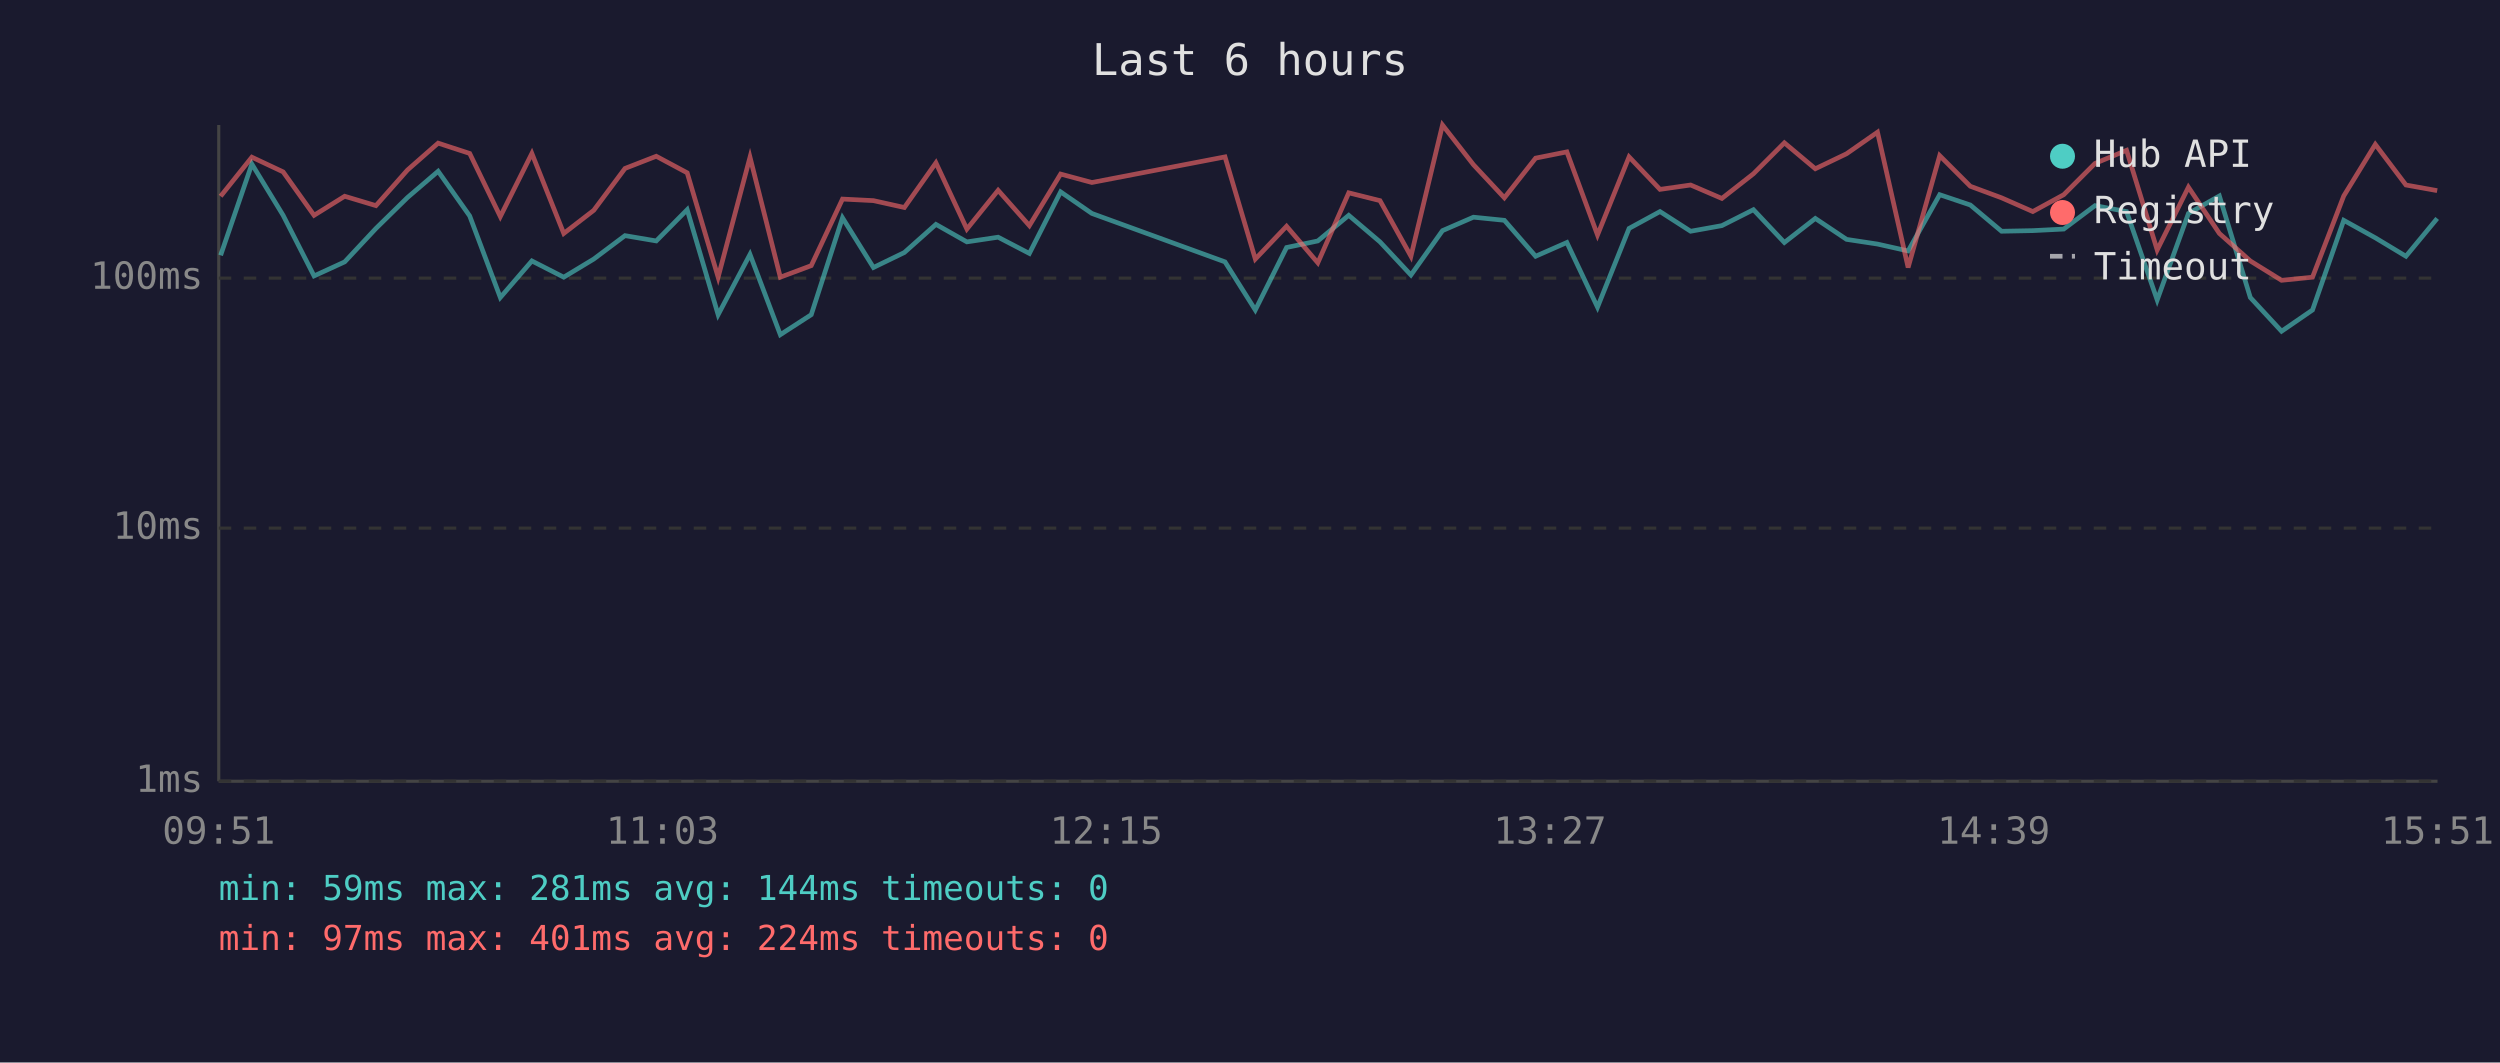
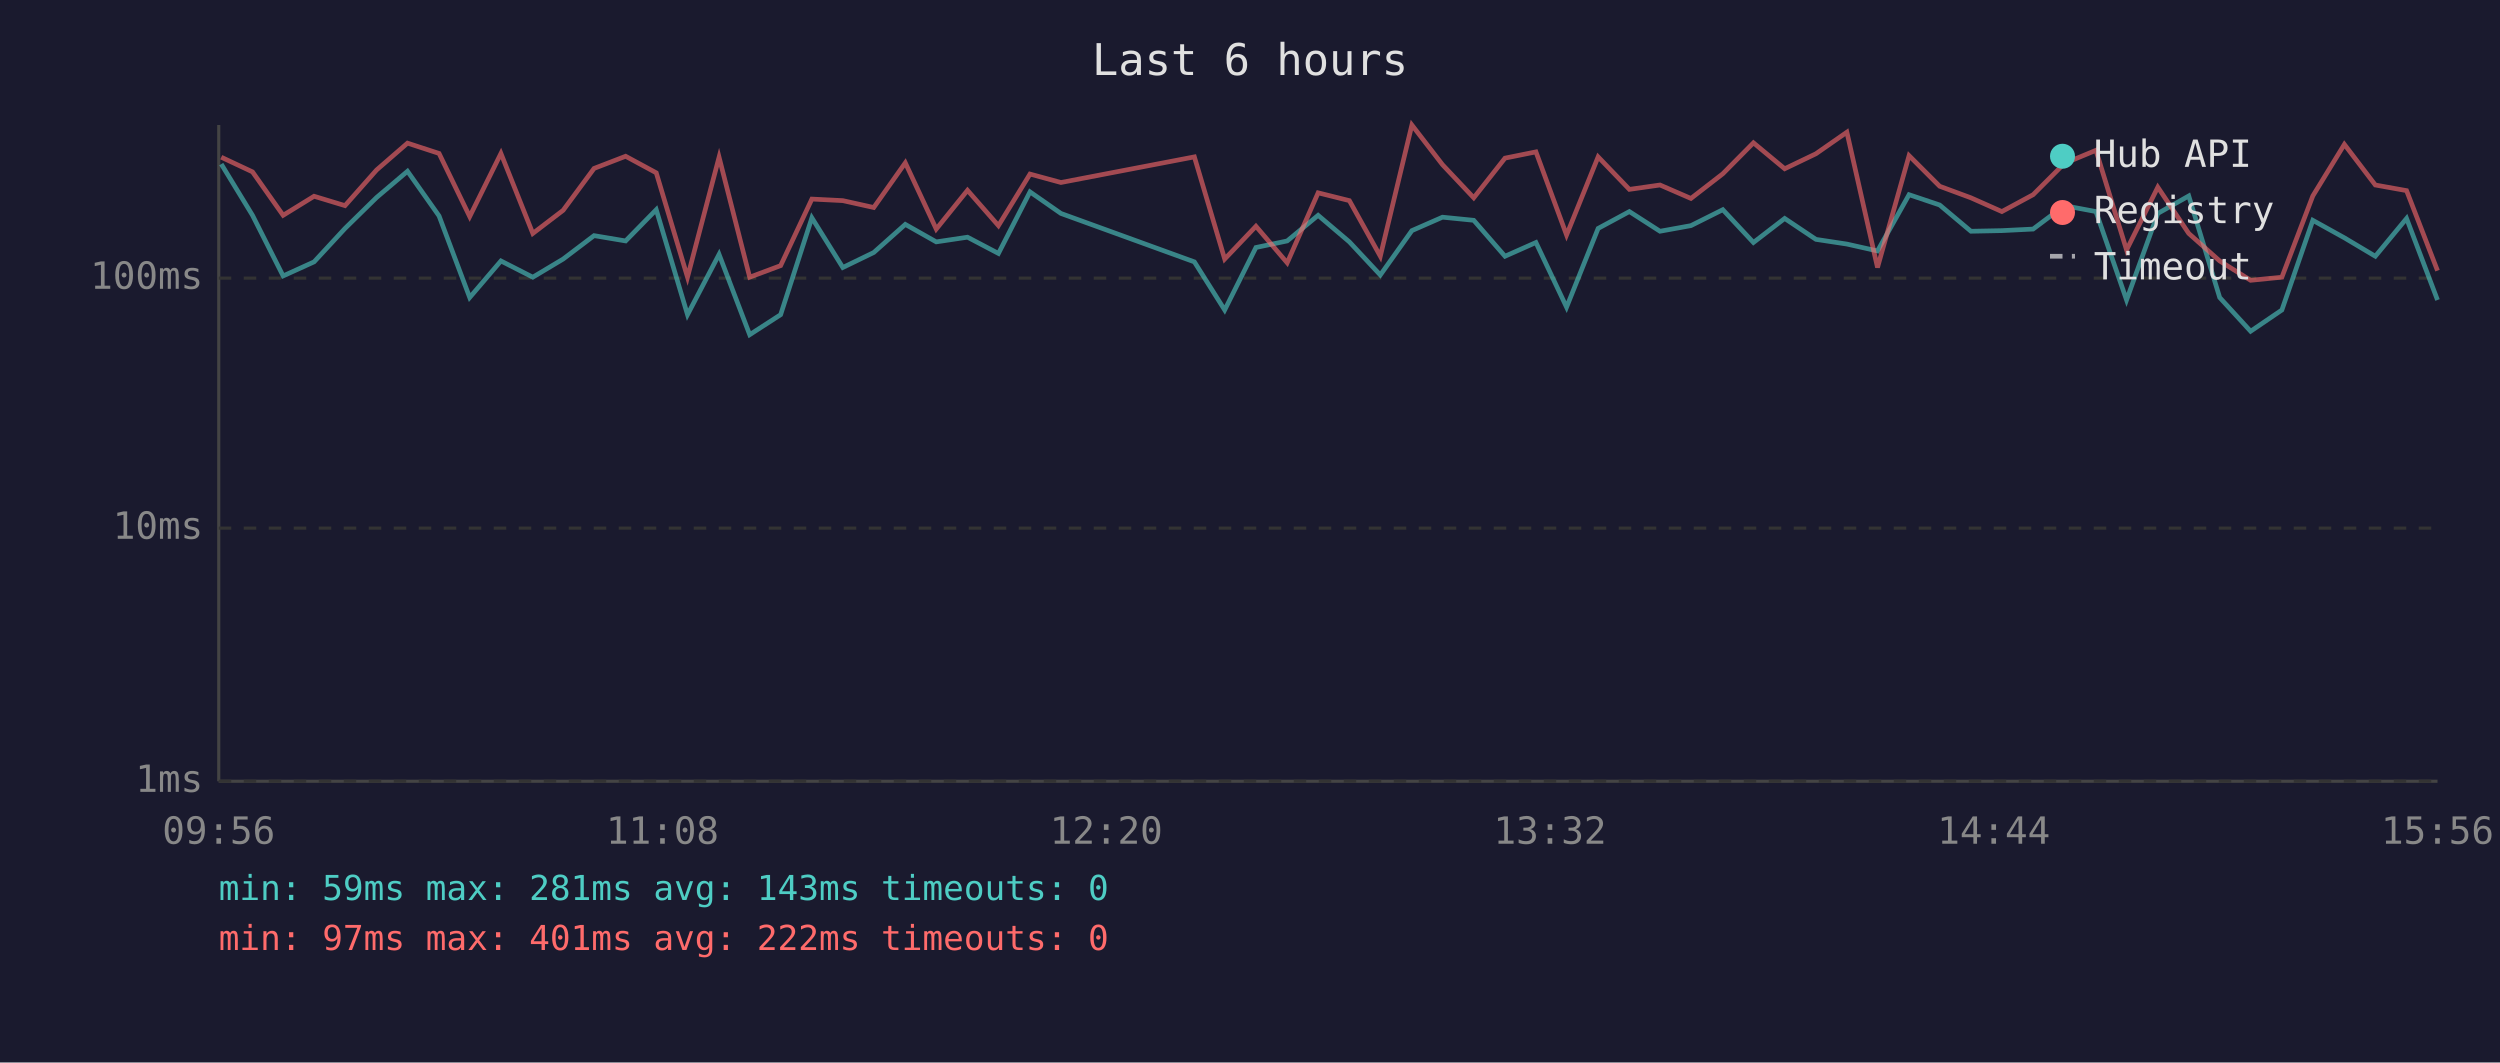
<svg xmlns="http://www.w3.org/2000/svg" viewBox="0 0 800 340" font-family="monospace" font-size="12">
  <rect width="800" height="340" fill="#1a1a2e" />
  <text x="400" y="24" fill="#e0e0e0" font-size="14" text-anchor="middle">Last 6 hours</text>
  <line x1="70" y1="40" x2="70" y2="250" stroke="#444" stroke-width="1" />
  <line x1="70" y1="250" x2="780" y2="250" stroke="#444" stroke-width="1" />
  <line x1="70" y1="250" x2="780" y2="250" stroke="#333" stroke-width="1" stroke-dasharray="4" />
  <text x="65" y="250" fill="#888" text-anchor="end" dominant-baseline="middle">1ms</text>
  <line x1="70" y1="169" x2="780" y2="169" stroke="#333" stroke-width="1" stroke-dasharray="4" />
  <text x="65" y="169" fill="#888" text-anchor="end" dominant-baseline="middle">10ms</text>
  <line x1="70" y1="89" x2="780" y2="89" stroke="#333" stroke-width="1" stroke-dasharray="4" />
  <text x="65" y="89" fill="#888" text-anchor="end" dominant-baseline="middle">100ms</text>
-   <text x="70" y="270" fill="#888" text-anchor="middle">09:51</text>
-   <text x="212" y="270" fill="#888" text-anchor="middle">11:03</text>
-   <text x="354" y="270" fill="#888" text-anchor="middle">12:15</text>
-   <text x="496" y="270" fill="#888" text-anchor="middle">13:27</text>
-   <text x="638" y="270" fill="#888" text-anchor="middle">14:39</text>
-   <text x="780" y="270" fill="#888" text-anchor="middle">15:51</text>
-   <polyline points="70.6,81.7 80.6,52.5 90.6,68.9 100.5,88.3 110.3,83.8 120.3,73.1 130.4,63.2 140.2,54.8 150.3,69.1 160.1,95.2 170.2,83.5 180.4,88.7 190.0,82.9 200.0,75.4 210.0,77.1 219.9,67.1 229.8,100.7 240.0,81.4 249.7,107.1 259.6,100.7 269.6,69.7 279.5,85.6 289.4,80.8 299.5,71.8 309.4,77.4 319.4,75.9 329.4,81.1 339.4,61.4 349.4,68.3 392.0,83.8 401.7,99.2 411.7,79.2 421.7,77.1 431.6,68.9 441.6,77.4 451.5,88.0 461.6,73.8 471.5,69.5 481.4,70.5 491.4,82.0 501.4,77.6 511.2,98.3 521.3,73.1 531.2,67.7 541.0,74.0 551.0,72.2 561.1,67.1 571.0,77.6 580.9,69.9 590.9,76.6 600.8,78.1 610.6,80.3 620.7,62.3 630.5,65.6 640.5,74.0 650.5,73.8 660.4,73.3 670.4,65.8 680.5,67.7 690.3,96.0 700.3,68.3 710.2,62.7 720.1,95.2 730.1,106.0 740.0,99.2 750.0,70.5 760.1,76.1 769.9,82.0 779.9,69.9" fill="none" stroke="#4ecdc4" stroke-width="1.5" opacity="0.6" />
-   <polyline points="70.6,62.8 80.6,50.3 90.6,55.0 100.5,68.9 110.3,62.8 120.3,65.8 130.4,54.4 140.2,45.8 150.3,49.1 160.1,69.3 170.2,49.1 180.4,74.7 190.0,67.3 200.0,53.9 210.0,50.0 219.9,55.3 229.8,88.7 240.0,50.3 249.7,88.7 259.6,85.0 269.6,63.7 279.5,64.2 289.4,66.4 299.5,52.1 309.4,73.3 319.4,60.9 329.4,72.2 339.4,55.7 349.4,58.4 392.0,50.2 401.7,82.9 411.7,72.4 421.7,84.1 431.6,61.7 441.6,64.2 451.5,82.0 461.6,40.0 471.5,52.7 481.4,63.3 491.4,50.6 501.4,48.6 511.2,75.2 521.3,50.2 531.2,60.6 541.0,59.2 551.0,63.5 561.1,55.6 571.0,45.7 580.9,54.0 590.9,49.2 600.8,42.3 610.6,85.6 620.7,49.8 630.5,59.6 640.5,63.3 650.5,67.7 660.4,62.3 670.4,52.3 680.5,48.1 690.3,80.0 700.3,59.9 710.2,74.7 720.1,83.5 730.1,89.7 740.0,88.7 750.0,62.7 760.1,46.2 769.9,59.2 779.9,61.0" fill="none" stroke="#ff6b6b" stroke-width="1.5" opacity="0.6" />
+   <text x="70" y="270" fill="#888" text-anchor="middle">09:56</text>
+   <text x="212" y="270" fill="#888" text-anchor="middle">11:08</text>
+   <text x="354" y="270" fill="#888" text-anchor="middle">12:20</text>
+   <text x="496" y="270" fill="#888" text-anchor="middle">13:32</text>
+   <text x="638" y="270" fill="#888" text-anchor="middle">14:44</text>
+   <text x="780" y="270" fill="#888" text-anchor="middle">15:56</text>
+   <polyline points="70.8,52.5 80.8,68.9 90.6,88.3 100.5,83.8 110.4,73.1 120.5,63.2 130.4,54.8 140.5,69.1 150.3,95.2 160.3,83.5 170.5,88.7 180.2,82.9 190.1,75.4 200.2,77.1 210.0,67.1 220.0,100.7 230.1,81.4 239.9,107.1 249.8,100.7 259.8,69.7 269.7,85.6 279.6,80.8 289.7,71.8 299.6,77.4 309.6,75.9 319.5,81.1 329.6,61.4 339.5,68.3 382.2,83.8 391.9,99.2 401.9,79.2 411.9,77.1 421.8,68.9 431.8,77.4 441.7,88.0 451.8,73.8 461.6,69.5 471.6,70.5 481.6,82.0 491.5,77.6 501.3,98.3 511.4,73.1 521.4,67.7 531.2,74.0 541.1,72.2 551.3,67.1 561.1,77.6 571.1,69.9 581.1,76.6 591.0,78.1 600.8,80.3 610.9,62.3 620.7,65.6 630.7,74.0 640.6,73.8 650.6,73.3 660.6,65.8 670.7,67.7 680.5,96.0 690.5,68.3 700.4,62.7 710.3,95.2 720.2,106.0 730.2,99.2 740.1,70.5 750.2,76.1 760.1,82.0 770.1,69.9 780.0,96.0" fill="none" stroke="#4ecdc4" stroke-width="1.5" opacity="0.6" />
+   <polyline points="70.8,50.3 80.8,55.0 90.6,68.9 100.5,62.8 110.4,65.8 120.5,54.4 130.4,45.8 140.5,49.1 150.3,69.3 160.3,49.1 170.5,74.7 180.2,67.3 190.1,53.9 200.2,50.0 210.0,55.3 220.0,88.7 230.1,50.3 239.9,88.7 249.8,85.0 259.8,63.7 269.7,64.2 279.6,66.4 289.7,52.1 299.6,73.3 309.6,60.9 319.5,72.2 329.6,55.7 339.5,58.4 382.2,50.2 391.9,82.9 401.9,72.4 411.9,84.1 421.8,61.7 431.8,64.2 441.7,82.0 451.8,40.0 461.6,52.7 471.6,63.3 481.6,50.6 491.5,48.6 501.3,75.2 511.4,50.2 521.4,60.6 531.2,59.2 541.1,63.5 551.3,55.6 561.1,45.7 571.1,54.0 581.1,49.2 591.0,42.3 600.8,85.6 610.9,49.8 620.7,59.6 630.7,63.3 640.6,67.7 650.6,62.3 660.6,52.3 670.7,48.1 680.5,80.0 690.5,59.9 700.4,74.7 710.3,83.5 720.2,89.7 730.2,88.7 740.1,62.7 750.2,46.2 760.1,59.2 770.1,61.0 780.0,86.6" fill="none" stroke="#ff6b6b" stroke-width="1.5" opacity="0.6" />
  <circle cx="660" cy="50" r="4" fill="#4ecdc4" />
  <text x="670" y="50" fill="#e0e0e0" dominant-baseline="middle">Hub API</text>
  <circle cx="660" cy="68" r="4" fill="#ff6b6b" />
  <text x="670" y="68" fill="#e0e0e0" dominant-baseline="middle">Registry</text>
  <line x1="656" y1="82" x2="664" y2="82" stroke="#e0e0e0" stroke-width="1.5" stroke-dasharray="4,3" opacity="0.7" />
  <text x="670" y="86" fill="#e0e0e0" dominant-baseline="middle">Timeout</text>
-   <text x="70" y="288" fill="#4ecdc4" font-size="11">min: 59ms  max: 281ms  avg: 144ms  timeouts: 0</text>
-   <text x="70" y="304" fill="#ff6b6b" font-size="11">min: 97ms  max: 401ms  avg: 224ms  timeouts: 0</text>
+   <text x="70" y="288" fill="#4ecdc4" font-size="11">min: 59ms  max: 281ms  avg: 143ms  timeouts: 0</text>
+   <text x="70" y="304" fill="#ff6b6b" font-size="11">min: 97ms  max: 401ms  avg: 222ms  timeouts: 0</text>
</svg>
